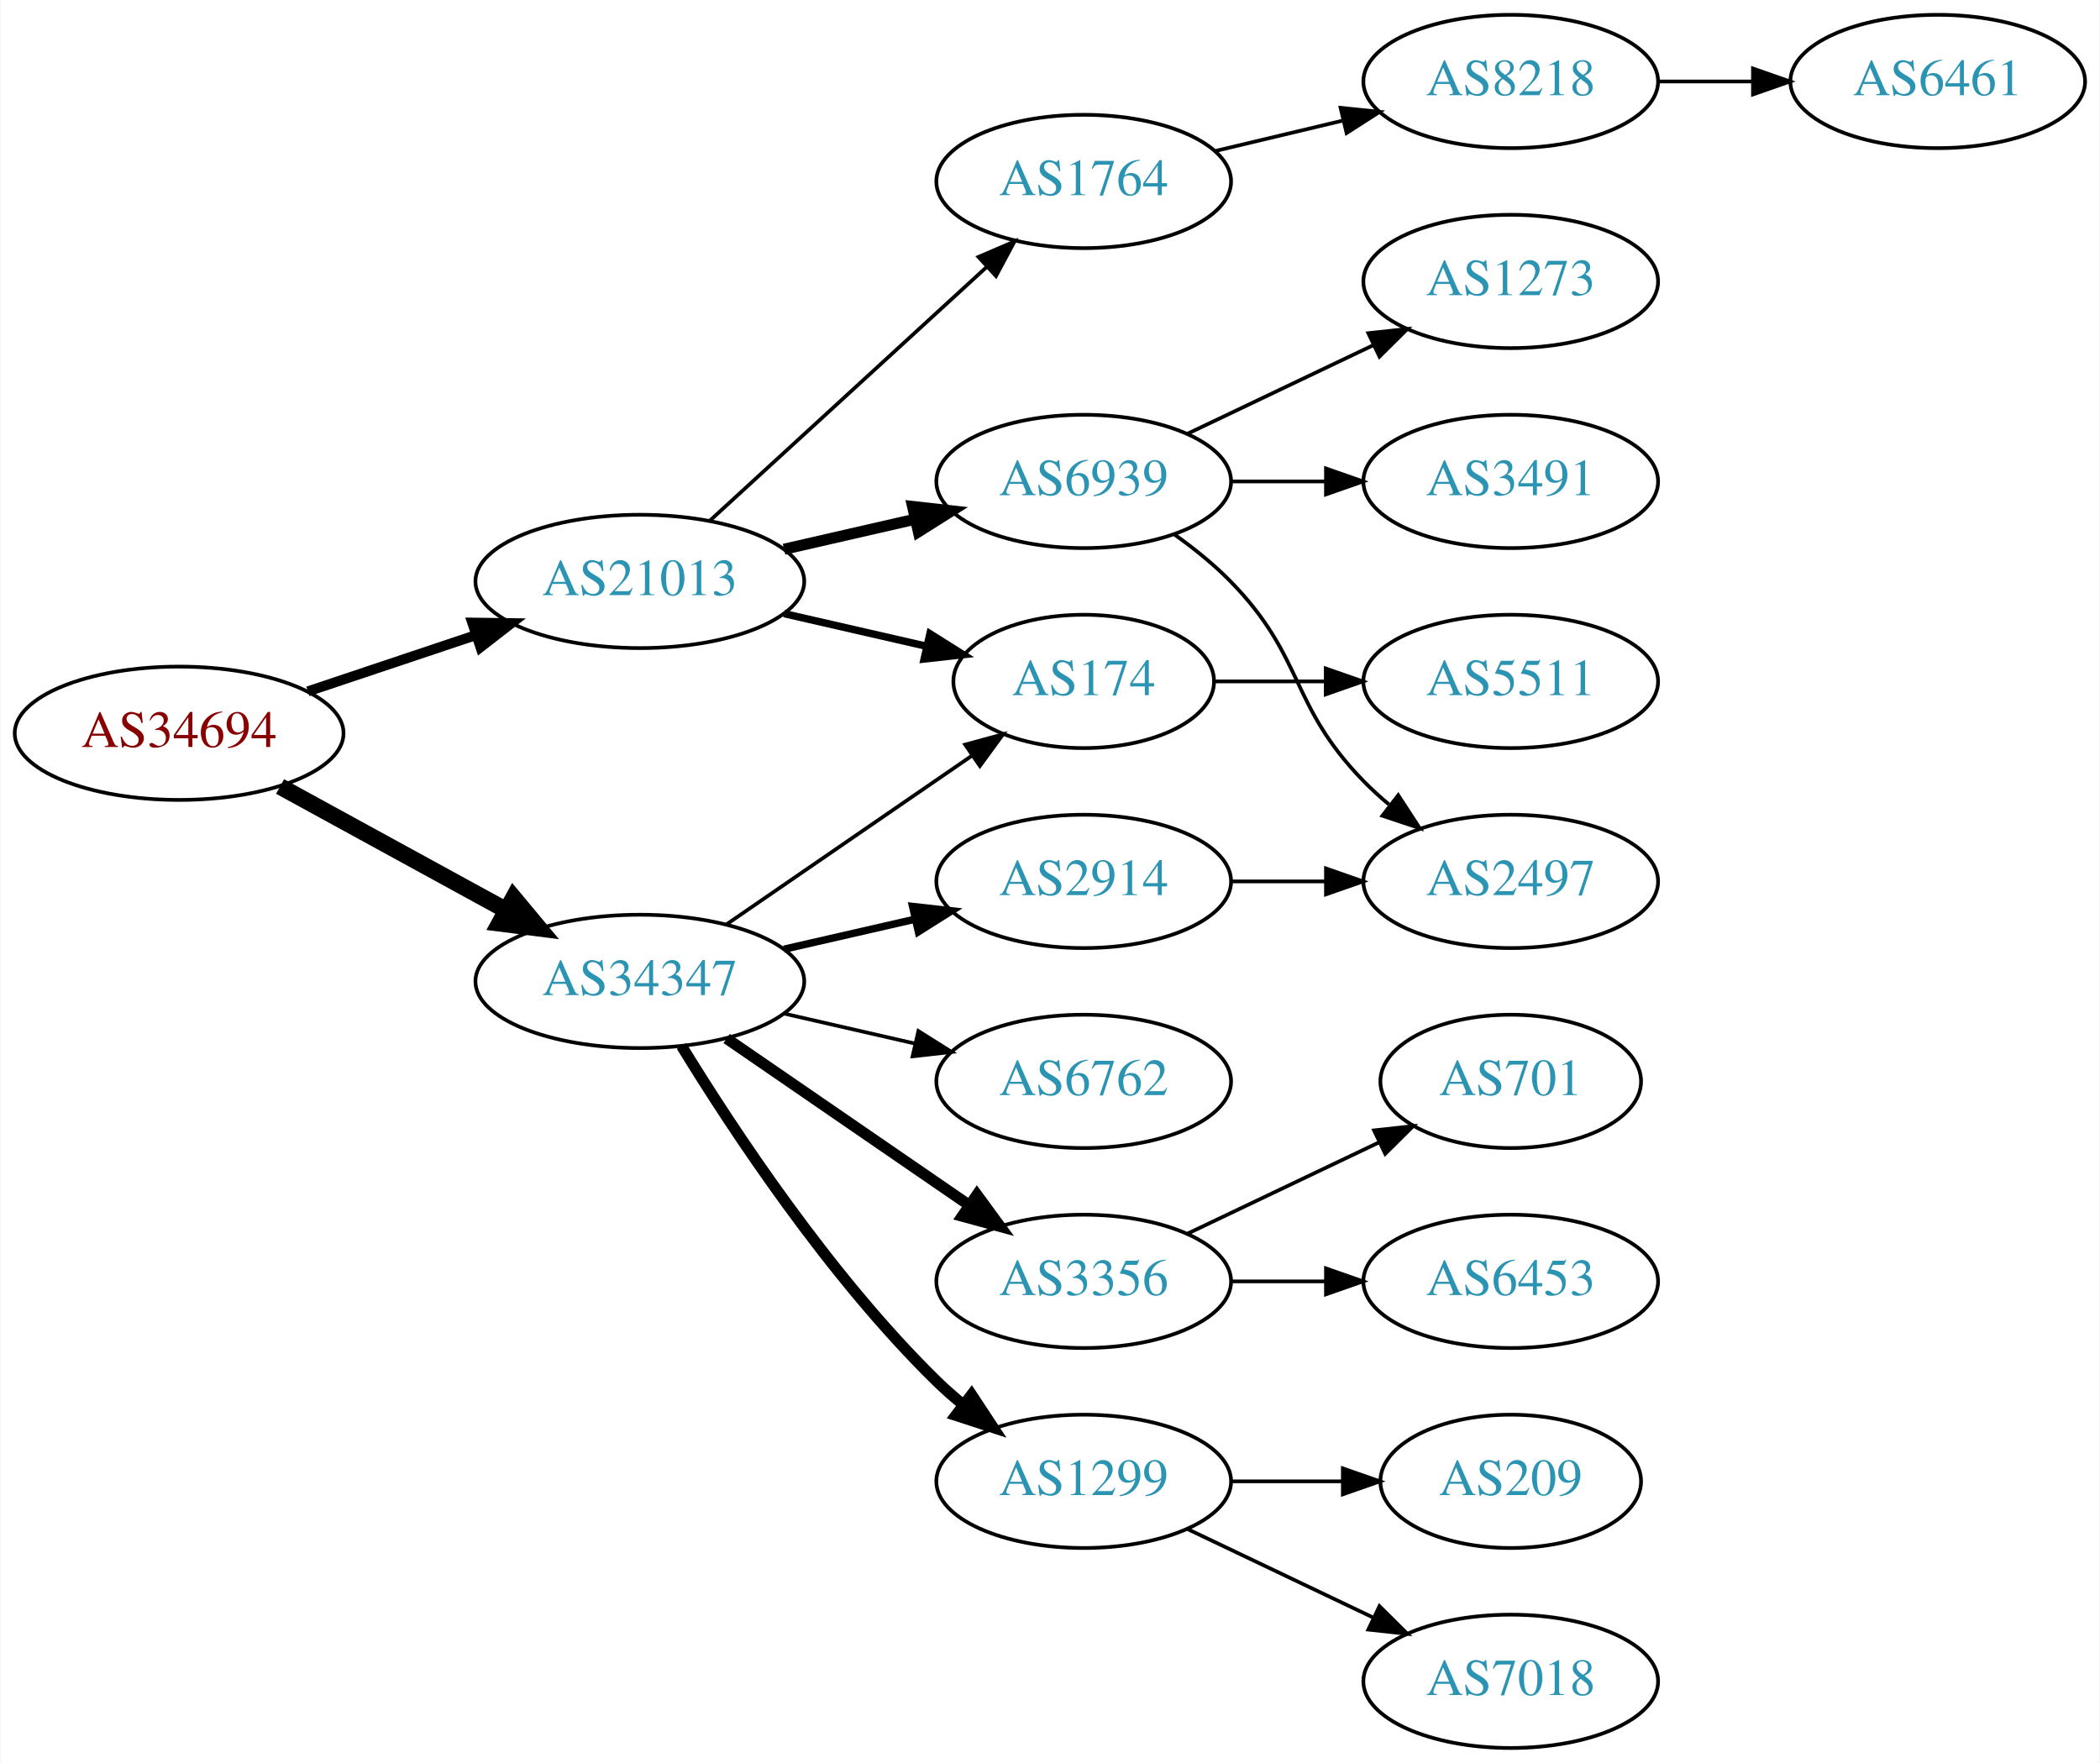
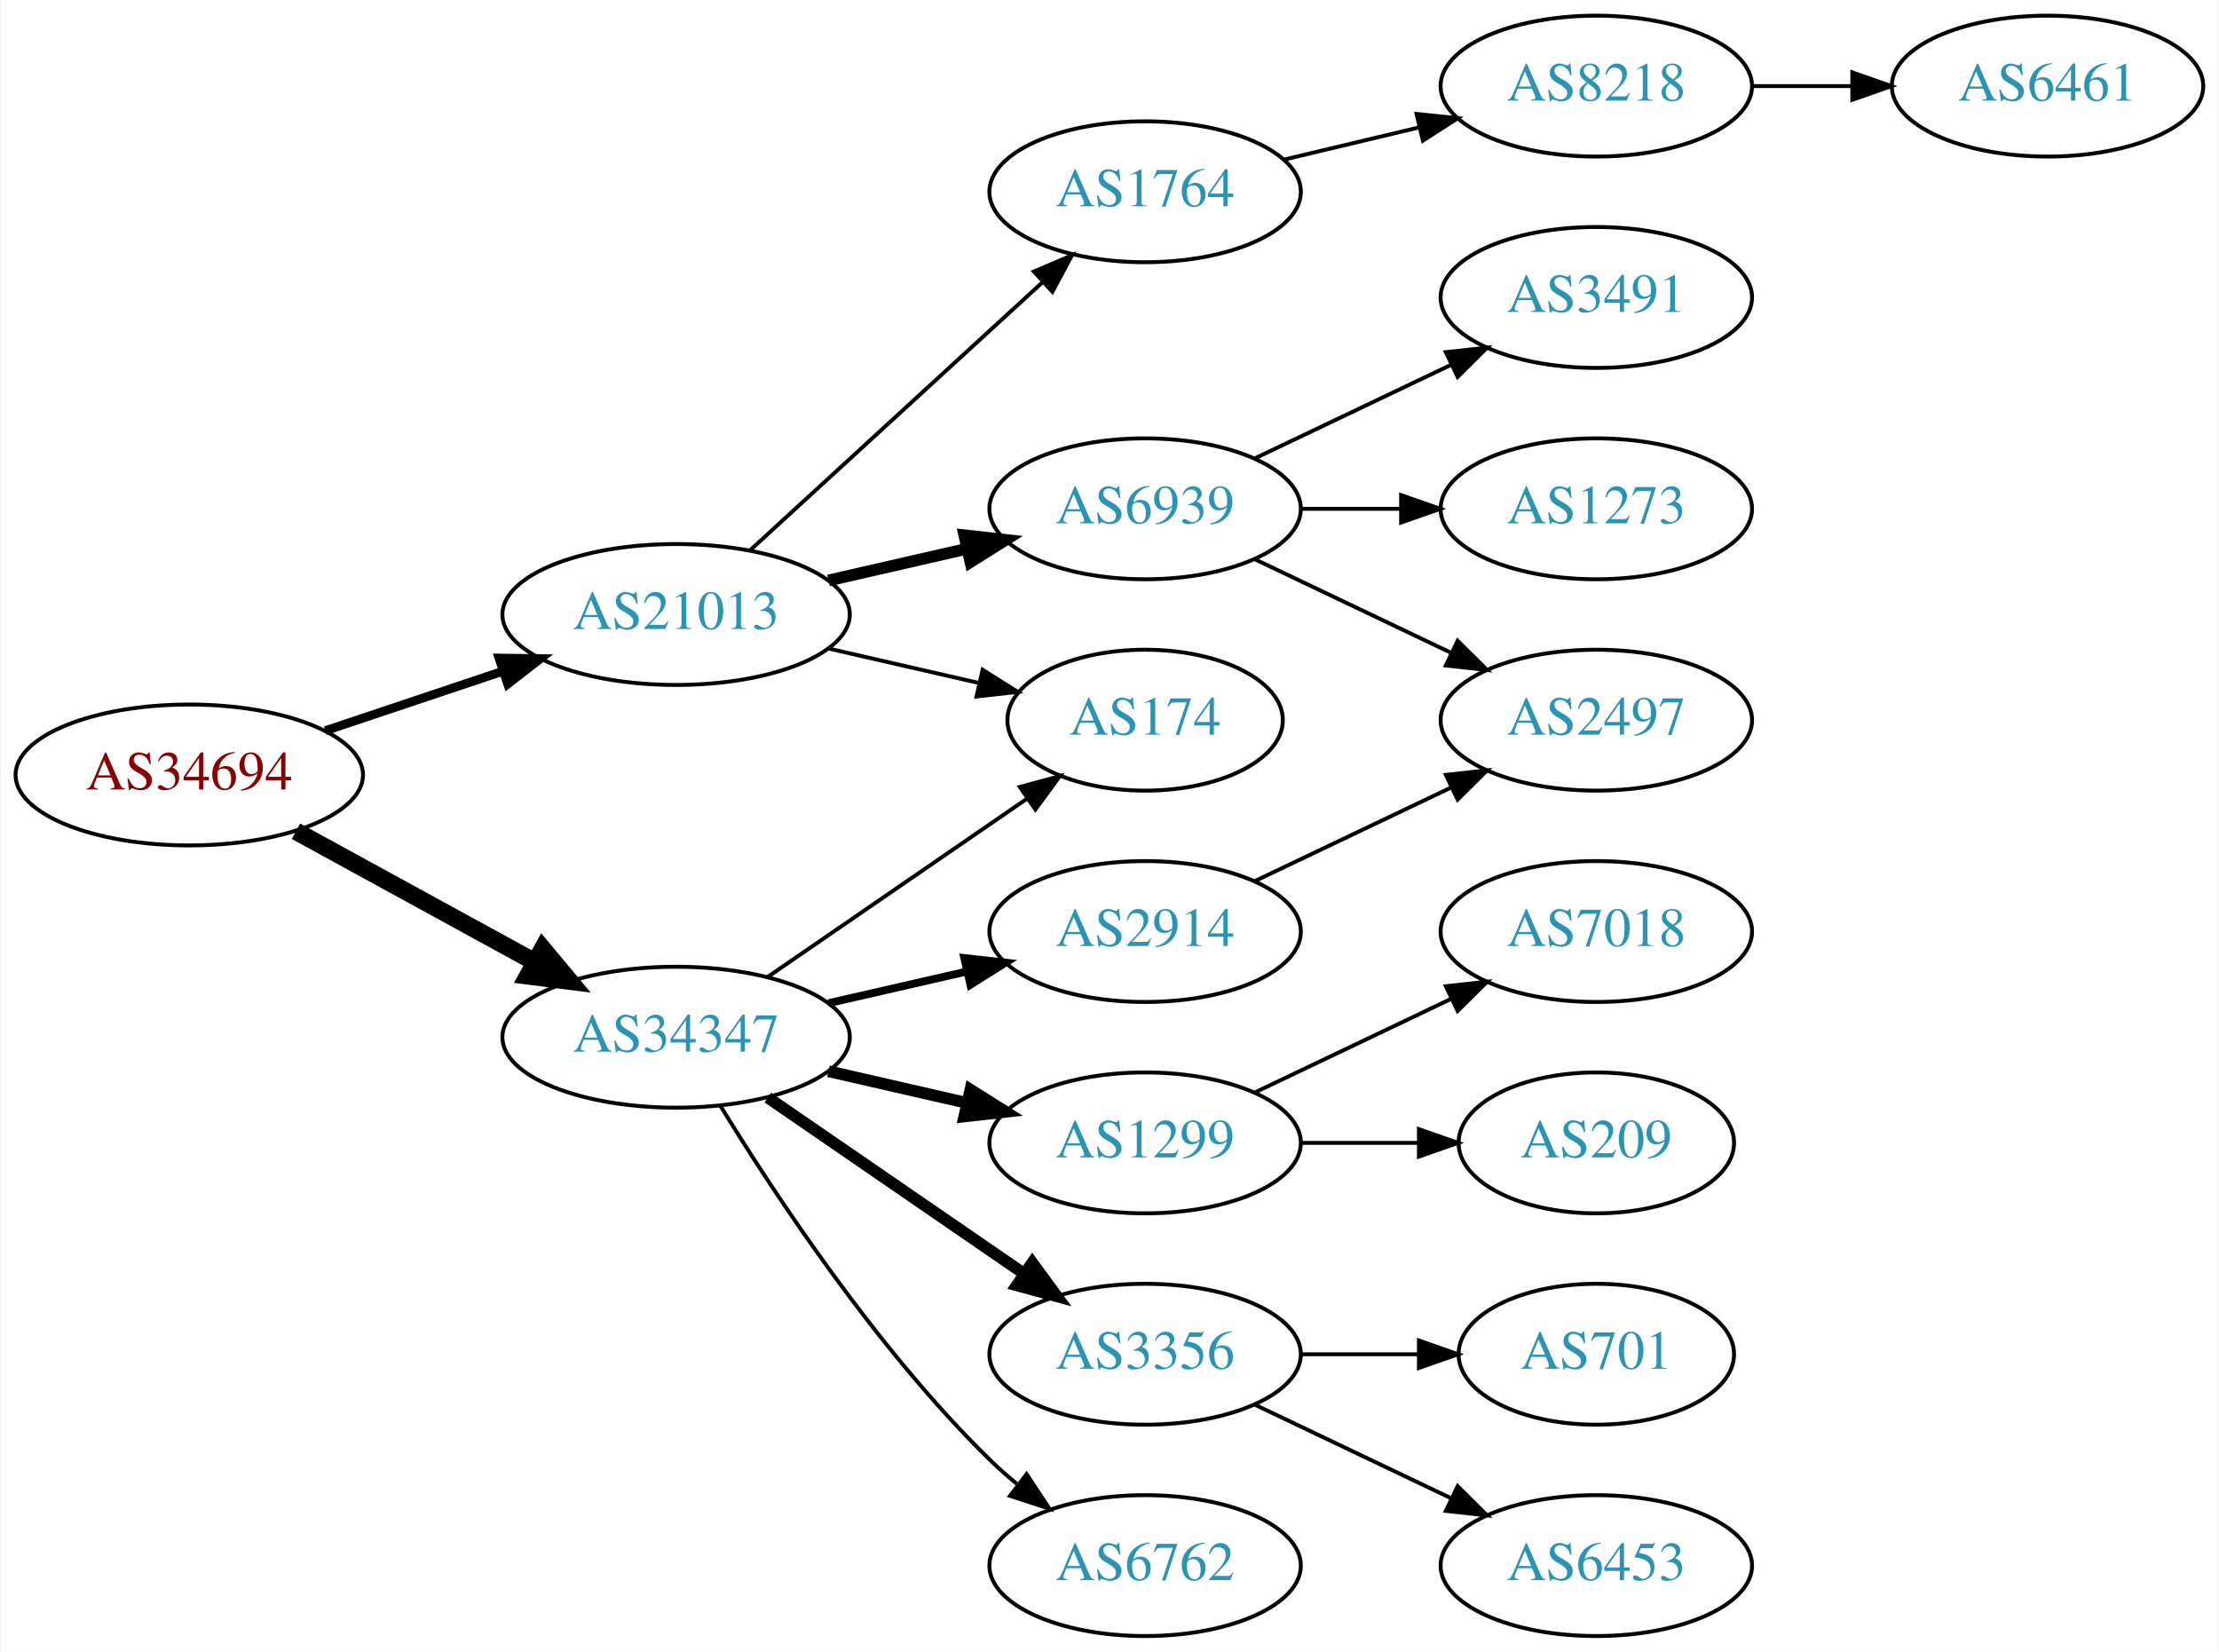
- <svg xmlns="http://www.w3.org/2000/svg" xmlns:xlink="http://www.w3.org/1999/xlink" width="567pt" height="476pt" viewBox="0.00 0.00 566.66 476.00">
-   <g id="graph0" class="graph" transform="scale(1 1) rotate(0) translate(4 472)">
-     <polygon fill="white" stroke="none" points="-4,4 -4,-472 562.663,-472 562.663,4 -4,4" />
+ <svg xmlns="http://www.w3.org/2000/svg" xmlns:xlink="http://www.w3.org/1999/xlink" width="567pt" height="422pt" viewBox="0.00 0.00 566.66 422.00">
+   <g id="graph0" class="graph" transform="scale(1 1) rotate(0) translate(4 418)">
+     <polygon fill="white" stroke="none" points="-4,4 -4,-418 562.663,-418 562.663,4 -4,4" />
    <g id="node1" class="node">
      <g id="a_node1">
        <a xlink:href="/asn/34694" xlink:title="AS34694 ~ Stadtwerke Woergl GmbH [AT]">
-           <ellipse fill="#ffffff" stroke="black" cx="44.196" cy="-274" rx="44.393" ry="18" />
-           <text text-anchor="middle" x="44.196" y="-270.3" font-family="Times,serif" font-size="14.00" fill="#880000">AS34694</text>
+           <ellipse fill="#ffffff" stroke="black" cx="44.196" cy="-220" rx="44.393" ry="18" />
+           <text text-anchor="middle" x="44.196" y="-216.3" font-family="Times,serif" font-size="14.00" fill="#880000">AS34694</text>
        </a>
      </g>
    </g>
    <g id="node2" class="node">
      <g id="a_node2">
        <a xlink:href="/asn/21013" xlink:title="AS21013 ~ Wels, AT [AT]">
-           <ellipse fill="#ffffff" stroke="black" cx="168.588" cy="-315" rx="44.393" ry="18" />
-           <text text-anchor="middle" x="168.588" y="-311.3" font-family="Times,serif" font-size="14.00" fill="#2c94b3">AS21013</text>
+           <ellipse fill="#ffffff" stroke="black" cx="168.588" cy="-261" rx="44.393" ry="18" />
+           <text text-anchor="middle" x="168.588" y="-257.3" font-family="Times,serif" font-size="14.00" fill="#2c94b3">AS21013</text>
        </a>
      </g>
    </g>
    <g id="edge1" class="edge">
-       <path fill="none" stroke="black" stroke-width="2.7" d="M78.964,-285.312C93.01,-290.017 109.488,-295.537 124.399,-300.532" />
-       <polygon fill="black" stroke="black" stroke-width="2.7" points="123.336,-303.867 133.93,-303.725 125.56,-297.23 123.336,-303.867" />
+       <path fill="none" stroke="black" stroke-width="2.25" d="M78.964,-231.312C93.01,-236.017 109.488,-241.537 124.399,-246.532" />
+       <polygon fill="black" stroke="black" stroke-width="2.25" points="123.336,-249.867 133.93,-249.725 125.56,-243.23 123.336,-249.867" />
    </g>
    <g id="node3" class="node">
      <g id="a_node3">
        <a xlink:href="/asn/34347" xlink:title="AS34347 ~ HALLAG Kommunal GmbH [AT]">
-           <ellipse fill="#ffffff" stroke="black" cx="168.588" cy="-207" rx="44.393" ry="18" />
-           <text text-anchor="middle" x="168.588" y="-203.3" font-family="Times,serif" font-size="14.00" fill="#2c94b3">AS34347</text>
+           <ellipse fill="#ffffff" stroke="black" cx="168.588" cy="-153" rx="44.393" ry="18" />
+           <text text-anchor="middle" x="168.588" y="-149.3" font-family="Times,serif" font-size="14.00" fill="#2c94b3">AS34347</text>
        </a>
      </g>
    </g>
    <g id="edge2" class="edge">
-       <path fill="none" stroke="black" stroke-width="4.5" d="M71.452,-259.627C89.279,-249.868 113.056,-236.852 132.503,-226.207" />
-       <polygon fill="black" stroke="black" stroke-width="4.5" points="134.494,-229.605 141.375,-221.349 130.713,-222.697 134.494,-229.605" />
+       <path fill="none" stroke="black" stroke-width="4.5" d="M71.452,-205.627C89.279,-195.868 113.056,-182.852 132.503,-172.207" />
+       <polygon fill="black" stroke="black" stroke-width="4.5" points="134.494,-175.605 141.375,-167.349 130.713,-168.697 134.494,-175.605" />
    </g>
    <g id="node4" class="node">
      <g id="a_node4">
-         <a xlink:href="/asn/1764" xlink:title="AS1764 ~ NEXTLAYER-AS [AT]">
-           <ellipse fill="#ffffff" stroke="black" cx="288.431" cy="-423" rx="39.794" ry="18" />
-           <text text-anchor="middle" x="288.431" y="-419.3" font-family="Times,serif" font-size="14.00" fill="#2c94b3">AS1764</text>
+         <a xlink:href="/asn/174" xlink:title="AS174 ~ Cogent Communications [US]">
+           <ellipse fill="#ffffff" stroke="black" cx="288.431" cy="-234" rx="35.194" ry="18" />
+           <text text-anchor="middle" x="288.431" y="-230.3" font-family="Times,serif" font-size="14.00" fill="#2c94b3">AS174</text>
        </a>
      </g>
    </g>
    <g id="edge3" class="edge">
-       <path fill="none" stroke="black" d="M187.486,-331.403C207.414,-349.667 239.772,-379.322 262.249,-399.921" />
-       <polygon fill="black" stroke="black" points="260.014,-402.62 269.751,-406.797 264.743,-397.46 260.014,-402.62" />
+       <path fill="none" stroke="black" d="M207.523,-252.308C219.84,-249.486 233.565,-246.342 246.116,-243.466" />
+       <polygon fill="black" stroke="black" points="246.914,-246.874 255.88,-241.229 245.351,-240.051 246.914,-246.874" />
    </g>
    <g id="node5" class="node">
      <g id="a_node5">
-         <a xlink:href="/asn/174" xlink:title="AS174 ~ Cogent Communications [US]">
-           <ellipse fill="#ffffff" stroke="black" cx="288.431" cy="-288" rx="35.194" ry="18" />
-           <text text-anchor="middle" x="288.431" y="-284.3" font-family="Times,serif" font-size="14.00" fill="#2c94b3">AS174</text>
+         <a xlink:href="/asn/6939" xlink:title="AS6939 ~ Hurricane Electric LLC [US]">
+           <ellipse fill="#ffffff" stroke="black" cx="288.431" cy="-288" rx="39.794" ry="18" />
+           <text text-anchor="middle" x="288.431" y="-284.3" font-family="Times,serif" font-size="14.00" fill="#2c94b3">AS6939</text>
        </a>
      </g>
    </g>
    <g id="edge4" class="edge">
-       <path fill="none" stroke="black" stroke-width="2" d="M207.523,-306.308C219.84,-303.486 233.565,-300.342 246.116,-297.466" />
-       <polygon fill="black" stroke="black" stroke-width="2" points="246.914,-300.874 255.88,-295.229 245.351,-294.051 246.914,-300.874" />
+       <path fill="none" stroke="black" stroke-width="3" d="M207.523,-269.692C218.764,-272.267 231.176,-275.111 242.799,-277.774" />
+       <polygon fill="black" stroke="black" stroke-width="3" points="242.232,-281.235 252.761,-280.057 243.795,-274.412 242.232,-281.235" />
    </g>
    <g id="node6" class="node">
      <g id="a_node6">
-         <a xlink:href="/asn/6939" xlink:title="AS6939 ~ Hurricane Electric LLC [US]">
-           <ellipse fill="#ffffff" stroke="black" cx="288.431" cy="-342" rx="39.794" ry="18" />
-           <text text-anchor="middle" x="288.431" y="-338.3" font-family="Times,serif" font-size="14.00" fill="#2c94b3">AS6939</text>
+         <a xlink:href="/asn/1764" xlink:title="AS1764 ~ NEXTLAYER-AS [AT]">
+           <ellipse fill="#ffffff" stroke="black" cx="288.431" cy="-369" rx="39.794" ry="18" />
+           <text text-anchor="middle" x="288.431" y="-365.3" font-family="Times,serif" font-size="14.00" fill="#2c94b3">AS1764</text>
        </a>
      </g>
    </g>
    <g id="edge5" class="edge">
-       <path fill="none" stroke="black" stroke-width="3" d="M207.523,-323.692C218.764,-326.267 231.176,-329.111 242.799,-331.774" />
-       <polygon fill="black" stroke="black" stroke-width="3" points="242.232,-335.235 252.761,-334.057 243.795,-328.412 242.232,-335.235" />
-     </g>
-     <g id="edge16" class="edge">
-       <path fill="none" stroke="black" d="M192.031,-222.426C210.846,-235.359 237.843,-253.915 258.319,-267.99" />
-       <polygon fill="black" stroke="black" points="256.429,-270.937 266.652,-273.718 260.394,-265.169 256.429,-270.937" />
+       <path fill="none" stroke="black" d="M187.486,-277.403C207.414,-295.667 239.772,-325.322 262.249,-345.921" />
+       <polygon fill="black" stroke="black" points="260.014,-348.62 269.751,-352.797 264.743,-343.46 260.014,-348.62" />
+     </g>
+     <g id="edge12" class="edge">
+       <path fill="none" stroke="black" d="M192.031,-168.426C210.846,-181.359 237.843,-199.915 258.319,-213.99" />
+       <polygon fill="black" stroke="black" points="256.429,-216.937 266.652,-219.718 260.394,-211.169 256.429,-216.937" />
+     </g>
+     <g id="node12" class="node">
+       <g id="a_node12">
+         <a xlink:href="/asn/6762" xlink:title="AS6762 ~ TELECOM ITALIA SPARKLE S.p.A. [IT]">
+           <ellipse fill="#ffffff" stroke="black" cx="288.431" cy="-18" rx="39.794" ry="18" />
+           <text text-anchor="middle" x="288.431" y="-14.3" font-family="Times,serif" font-size="14.00" fill="#2c94b3">AS6762</text>
+         </a>
+       </g>
+     </g>
+     <g id="edge11" class="edge">
+       <path fill="none" stroke="black" d="M179.854,-135.56C193.662,-113.009 219.851,-73.278 248.784,-45 250.924,-42.908 253.242,-40.863 255.642,-38.895" />
+       <polygon fill="black" stroke="black" points="258.152,-41.382 263.983,-32.536 253.908,-35.815 258.152,-41.382" />
    </g>
    <g id="node13" class="node">
      <g id="a_node13">
-         <a xlink:href="/asn/2914" xlink:title="AS2914 ~ NTT America, Inc. [US]">
-           <ellipse fill="#ffffff" stroke="black" cx="288.431" cy="-234" rx="39.794" ry="18" />
-           <text text-anchor="middle" x="288.431" y="-230.3" font-family="Times,serif" font-size="14.00" fill="#2c94b3">AS2914</text>
-         </a>
-       </g>
-     </g>
-     <g id="edge12" class="edge">
-       <path fill="none" stroke="black" stroke-width="2" d="M207.523,-215.692C218.764,-218.267 231.176,-221.111 242.799,-223.774" />
-       <polygon fill="black" stroke="black" stroke-width="2" points="242.232,-227.235 252.761,-226.057 243.795,-220.412 242.232,-227.235" />
+         <a xlink:href="/asn/1299" xlink:title="AS1299 ~ Telia Carrier [EU]">
+           <ellipse fill="#ffffff" stroke="black" cx="288.431" cy="-126" rx="39.794" ry="18" />
+           <text text-anchor="middle" x="288.431" y="-122.3" font-family="Times,serif" font-size="14.00" fill="#2c94b3">AS1299</text>
+         </a>
+       </g>
+     </g>
+     <g id="edge13" class="edge">
+       <path fill="none" stroke="black" stroke-width="3" d="M207.523,-144.308C218.764,-141.733 231.176,-138.889 242.799,-136.226" />
+       <polygon fill="black" stroke="black" stroke-width="3" points="243.795,-139.588 252.761,-133.943 242.232,-132.765 243.795,-139.588" />
    </g>
    <g id="node14" class="node">
      <g id="a_node14">
-         <a xlink:href="/asn/3356" xlink:title="AS3356 ~ Level 3 Parent, LLC [US]">
-           <ellipse fill="#ffffff" stroke="black" cx="288.431" cy="-126" rx="39.794" ry="18" />
-           <text text-anchor="middle" x="288.431" y="-122.3" font-family="Times,serif" font-size="14.00" fill="#2c94b3">AS3356</text>
-         </a>
-       </g>
-     </g>
-     <g id="edge13" class="edge">
-       <path fill="none" stroke="black" stroke-width="3" d="M192.031,-191.574C210.612,-178.802 237.173,-160.545 257.553,-146.537" />
-       <polygon fill="black" stroke="black" stroke-width="3" points="259.609,-149.371 265.867,-140.822 255.643,-143.602 259.609,-149.371" />
+         <a xlink:href="/asn/2914" xlink:title="AS2914 ~ NTT America, Inc. [US]">
+           <ellipse fill="#ffffff" stroke="black" cx="288.431" cy="-180" rx="39.794" ry="18" />
+           <text text-anchor="middle" x="288.431" y="-176.3" font-family="Times,serif" font-size="14.00" fill="#2c94b3">AS2914</text>
+         </a>
+       </g>
+     </g>
+     <g id="edge14" class="edge">
+       <path fill="none" stroke="black" stroke-width="2" d="M207.523,-161.692C218.764,-164.267 231.176,-167.111 242.799,-169.774" />
+       <polygon fill="black" stroke="black" stroke-width="2" points="242.232,-173.235 252.761,-172.057 243.795,-166.412 242.232,-173.235" />
    </g>
    <g id="node15" class="node">
      <g id="a_node15">
-         <a xlink:href="/asn/1299" xlink:title="AS1299 ~ Telia Carrier [EU]">
+         <a xlink:href="/asn/3356" xlink:title="AS3356 ~ Level 3 Parent, LLC [US]">
          <ellipse fill="#ffffff" stroke="black" cx="288.431" cy="-72" rx="39.794" ry="18" />
-           <text text-anchor="middle" x="288.431" y="-68.3" font-family="Times,serif" font-size="14.00" fill="#2c94b3">AS1299</text>
-         </a>
-       </g>
-     </g>
-     <g id="edge14" class="edge">
-       <path fill="none" stroke="black" stroke-width="3" d="M179.854,-189.56C193.662,-167.009 219.851,-127.278 248.784,-99 250.924,-96.908 253.242,-94.863 255.642,-92.894" />
-       <polygon fill="black" stroke="black" stroke-width="3" points="258.152,-95.382 263.983,-86.536 253.908,-89.815 258.152,-95.382" />
-     </g>
-     <g id="node16" class="node">
-       <g id="a_node16">
-         <a xlink:href="/asn/6762" xlink:title="AS6762 ~ TELECOM ITALIA SPARKLE S.p.A. [IT]">
-           <ellipse fill="#ffffff" stroke="black" cx="288.431" cy="-180" rx="39.794" ry="18" />
-           <text text-anchor="middle" x="288.431" y="-176.3" font-family="Times,serif" font-size="14.00" fill="#2c94b3">AS6762</text>
+           <text text-anchor="middle" x="288.431" y="-68.3" font-family="Times,serif" font-size="14.00" fill="#2c94b3">AS3356</text>
        </a>
      </g>
    </g>
    <g id="edge15" class="edge">
-       <path fill="none" stroke="black" d="M207.523,-198.308C218.764,-195.733 231.176,-192.889 242.799,-190.226" />
-       <polygon fill="black" stroke="black" points="243.795,-193.588 252.761,-187.943 242.232,-186.765 243.795,-193.588" />
+       <path fill="none" stroke="black" stroke-width="3" d="M192.031,-137.574C210.612,-124.802 237.173,-106.545 257.553,-92.537" />
+       <polygon fill="black" stroke="black" stroke-width="3" points="259.609,-95.371 265.867,-86.822 255.643,-89.602 259.609,-95.371" />
    </g>
    <g id="node7" class="node">
      <g id="a_node7">
-         <a xlink:href="/asn/8218" xlink:title="AS8218 ~ legacy Neotelecoms [FR]">
-           <ellipse fill="#ffffff" stroke="black" cx="403.724" cy="-450" rx="39.794" ry="18" />
-           <text text-anchor="middle" x="403.724" y="-446.3" font-family="Times,serif" font-size="14.00" fill="#2c94b3">AS8218</text>
+         <a xlink:href="/asn/2497" xlink:title="AS2497 ~ Internet Initiative Japan Inc. [JP]">
+           <ellipse fill="#ffffff" stroke="black" cx="403.724" cy="-234" rx="39.794" ry="18" />
+           <text text-anchor="middle" x="403.724" y="-230.3" font-family="Times,serif" font-size="14.00" fill="#2c94b3">AS2497</text>
        </a>
      </g>
    </g>
    <g id="edge6" class="edge">
-       <path fill="none" stroke="black" d="M324.038,-431.248C334.909,-433.838 347.064,-436.735 358.506,-439.462" />
-       <polygon fill="black" stroke="black" points="357.789,-442.889 368.328,-441.803 359.412,-436.08 357.789,-442.889" />
+       <path fill="none" stroke="black" d="M316.567,-275.066C331.561,-267.919 350.382,-258.948 366.605,-251.215" />
+       <polygon fill="black" stroke="black" points="368.288,-254.291 375.809,-246.829 365.276,-247.972 368.288,-254.291" />
+     </g>
+     <g id="node8" class="node">
+       <g id="a_node8">
+         <a xlink:href="/asn/1273" xlink:title="AS1273 ~ Vodafone Group PLC [EU]">
+           <ellipse fill="#ffffff" stroke="black" cx="403.724" cy="-288" rx="39.794" ry="18" />
+           <text text-anchor="middle" x="403.724" y="-284.3" font-family="Times,serif" font-size="14.00" fill="#2c94b3">AS1273</text>
+         </a>
+       </g>
+     </g>
+     <g id="edge7" class="edge">
+       <path fill="none" stroke="black" d="M328.103,-288C336.306,-288 345.07,-288 353.602,-288" />
+       <polygon fill="black" stroke="black" points="353.841,-291.5 363.841,-288 353.841,-284.5 353.841,-291.5" />
    </g>
    <g id="node9" class="node">
      <g id="a_node9">
-         <a xlink:href="/asn/5511" xlink:title="AS5511 ~ Orange S.A. [FR]">
-           <ellipse fill="#ffffff" stroke="black" cx="403.724" cy="-288" rx="39.794" ry="18" />
-           <text text-anchor="middle" x="403.724" y="-284.3" font-family="Times,serif" font-size="14.00" fill="#2c94b3">AS5511</text>
-         </a>
-       </g>
-     </g>
-     <g id="edge8" class="edge">
-       <path fill="none" stroke="black" d="M323.73,-288C333.107,-288 343.457,-288 353.492,-288" />
-       <polygon fill="black" stroke="black" points="353.781,-291.5 363.781,-288 353.781,-284.5 353.781,-291.5" />
-     </g>
-     <g id="node10" class="node">
-       <g id="a_node10">
        <a xlink:href="/asn/3491" xlink:title="AS3491 ~ PCCW Global, Inc. [US]">
          <ellipse fill="#ffffff" stroke="black" cx="403.724" cy="-342" rx="39.794" ry="18" />
          <text text-anchor="middle" x="403.724" y="-338.3" font-family="Times,serif" font-size="14.00" fill="#2c94b3">AS3491</text>
        </a>
      </g>
    </g>
+     <g id="edge8" class="edge">
+       <path fill="none" stroke="black" d="M316.567,-300.934C331.561,-308.081 350.382,-317.052 366.605,-324.785" />
+       <polygon fill="black" stroke="black" points="365.276,-328.028 375.809,-329.171 368.288,-321.709 365.276,-328.028" />
+     </g>
+     <g id="node10" class="node">
+       <g id="a_node10">
+         <a xlink:href="/asn/8218" xlink:title="AS8218 ~ legacy Neotelecoms [FR]">
+           <ellipse fill="#ffffff" stroke="black" cx="403.724" cy="-396" rx="39.794" ry="18" />
+           <text text-anchor="middle" x="403.724" y="-392.3" font-family="Times,serif" font-size="14.00" fill="#2c94b3">AS8218</text>
+         </a>
+       </g>
+     </g>
    <g id="edge9" class="edge">
-       <path fill="none" stroke="black" d="M328.103,-342C336.306,-342 345.07,-342 353.602,-342" />
-       <polygon fill="black" stroke="black" points="353.841,-345.5 363.841,-342 353.841,-338.5 353.841,-345.5" />
+       <path fill="none" stroke="black" d="M324.038,-377.248C334.909,-379.838 347.064,-382.735 358.506,-385.462" />
+       <polygon fill="black" stroke="black" points="357.789,-388.889 368.328,-387.803 359.412,-382.08 357.789,-388.889" />
    </g>
    <g id="node11" class="node">
      <g id="a_node11">
-         <a xlink:href="/asn/1273" xlink:title="AS1273 ~ Vodafone Group PLC [EU]">
-           <ellipse fill="#ffffff" stroke="black" cx="403.724" cy="-396" rx="39.794" ry="18" />
-           <text text-anchor="middle" x="403.724" y="-392.3" font-family="Times,serif" font-size="14.00" fill="#2c94b3">AS1273</text>
+         <a xlink:href="/asn/6461" xlink:title="AS6461 ~ ZAYO-6461 [US]">
+           <ellipse fill="#ffffff" stroke="black" cx="519.017" cy="-396" rx="39.794" ry="18" />
+           <text text-anchor="middle" x="519.017" y="-392.3" font-family="Times,serif" font-size="14.00" fill="#2c94b3">AS6461</text>
        </a>
      </g>
    </g>
    <g id="edge10" class="edge">
-       <path fill="none" stroke="black" d="M316.567,-354.934C331.561,-362.081 350.382,-371.052 366.605,-378.785" />
-       <polygon fill="black" stroke="black" points="365.276,-382.028 375.809,-383.171 368.288,-375.709 365.276,-382.028" />
-     </g>
-     <g id="node12" class="node">
-       <g id="a_node12">
-         <a xlink:href="/asn/2497" xlink:title="AS2497 ~ Internet Initiative Japan Inc. [JP]">
-           <ellipse fill="#ffffff" stroke="black" cx="403.724" cy="-234" rx="39.794" ry="18" />
-           <text text-anchor="middle" x="403.724" y="-230.3" font-family="Times,serif" font-size="14.00" fill="#2c94b3">AS2497</text>
-         </a>
-       </g>
-     </g>
-     <g id="edge11" class="edge">
-       <path fill="none" stroke="black" d="M313.025,-327.611C318.281,-323.852 323.613,-319.563 328.077,-315 348.25,-294.383 343.905,-281.617 364.077,-261 366.17,-258.861 368.453,-256.782 370.83,-254.79" />
-       <polygon fill="black" stroke="black" points="373.349,-257.268 379.13,-248.389 369.074,-251.725 373.349,-257.268" />
-     </g>
-     <g id="node8" class="node">
-       <g id="a_node8">
-         <a xlink:href="/asn/6461" xlink:title="AS6461 ~ ZAYO-6461 [US]">
-           <ellipse fill="#ffffff" stroke="black" cx="519.017" cy="-450" rx="39.794" ry="18" />
-           <text text-anchor="middle" x="519.017" y="-446.3" font-family="Times,serif" font-size="14.00" fill="#2c94b3">AS6461</text>
-         </a>
-       </g>
-     </g>
-     <g id="edge7" class="edge">
-       <path fill="none" stroke="black" d="M443.396,-450C451.599,-450 460.363,-450 468.895,-450" />
-       <polygon fill="black" stroke="black" points="469.134,-453.5 479.134,-450 469.134,-446.5 469.134,-453.5" />
+       <path fill="none" stroke="black" d="M443.396,-396C451.599,-396 460.363,-396 468.895,-396" />
+       <polygon fill="black" stroke="black" points="469.134,-399.5 479.134,-396 469.134,-392.5 469.134,-399.5" />
+     </g>
+     <g id="node16" class="node">
+       <g id="a_node16">
+         <a xlink:href="/asn/7018" xlink:title="AS7018 ~ AT&amp;T Services, Inc. [US]">
+           <ellipse fill="#ffffff" stroke="black" cx="403.724" cy="-180" rx="39.794" ry="18" />
+           <text text-anchor="middle" x="403.724" y="-176.3" font-family="Times,serif" font-size="14.00" fill="#2c94b3">AS7018</text>
+         </a>
+       </g>
+     </g>
+     <g id="edge16" class="edge">
+       <path fill="none" stroke="black" d="M316.567,-138.934C331.561,-146.081 350.382,-155.052 366.605,-162.785" />
+       <polygon fill="black" stroke="black" points="365.276,-166.028 375.809,-167.171 368.288,-159.709 365.276,-166.028" />
+     </g>
+     <g id="node17" class="node">
+       <g id="a_node17">
+         <a xlink:href="/asn/209" xlink:title="AS209 ~ CenturyLink Communications, LLC [US]">
+           <ellipse fill="#ffffff" stroke="black" cx="403.724" cy="-126" rx="35.194" ry="18" />
+           <text text-anchor="middle" x="403.724" y="-122.3" font-family="Times,serif" font-size="14.00" fill="#2c94b3">AS209</text>
+         </a>
+       </g>
    </g>
    <g id="edge17" class="edge">
-       <path fill="none" stroke="black" d="M328.103,-234C336.306,-234 345.07,-234 353.602,-234" />
-       <polygon fill="black" stroke="black" points="353.841,-237.5 363.841,-234 353.841,-230.5 353.841,-237.5" />
+       <path fill="none" stroke="black" d="M328.103,-126C337.808,-126 348.299,-126 358.262,-126" />
+       <polygon fill="black" stroke="black" points="358.398,-129.5 368.398,-126 358.398,-122.5 358.398,-129.5" />
+     </g>
+     <g id="edge18" class="edge">
+       <path fill="none" stroke="black" d="M316.567,-192.934C331.561,-200.081 350.382,-209.052 366.605,-216.785" />
+       <polygon fill="black" stroke="black" points="365.276,-220.028 375.809,-221.171 368.288,-213.709 365.276,-220.028" />
+     </g>
+     <g id="node18" class="node">
+       <g id="a_node18">
+         <a xlink:href="/asn/701" xlink:title="AS701 ~ UUNET [US]">
+           <ellipse fill="#ffffff" stroke="black" cx="403.724" cy="-72" rx="35.194" ry="18" />
+           <text text-anchor="middle" x="403.724" y="-68.3" font-family="Times,serif" font-size="14.00" fill="#2c94b3">AS701</text>
+         </a>
+       </g>
+     </g>
+     <g id="edge19" class="edge">
+       <path fill="none" stroke="black" d="M328.103,-72C337.808,-72 348.299,-72 358.262,-72" />
+       <polygon fill="black" stroke="black" points="358.398,-75.5 368.398,-72 358.398,-68.5 358.398,-75.5" />
    </g>
    <g id="node19" class="node">
      <g id="a_node19">
        <a xlink:href="/asn/6453" xlink:title="AS6453 ~ TATA COMMUNICATIONS (AMERICA) INC [US]">
-           <ellipse fill="#ffffff" stroke="black" cx="403.724" cy="-126" rx="39.794" ry="18" />
-           <text text-anchor="middle" x="403.724" y="-122.3" font-family="Times,serif" font-size="14.00" fill="#2c94b3">AS6453</text>
+           <ellipse fill="#ffffff" stroke="black" cx="403.724" cy="-18" rx="39.794" ry="18" />
+           <text text-anchor="middle" x="403.724" y="-14.3" font-family="Times,serif" font-size="14.00" fill="#2c94b3">AS6453</text>
        </a>
      </g>
    </g>
    <g id="edge20" class="edge">
-       <path fill="none" stroke="black" d="M328.103,-126C336.306,-126 345.07,-126 353.602,-126" />
-       <polygon fill="black" stroke="black" points="353.841,-129.5 363.841,-126 353.841,-122.5 353.841,-129.5" />
-     </g>
-     <g id="node20" class="node">
-       <g id="a_node20">
-         <a xlink:href="/asn/701" xlink:title="AS701 ~ UUNET [US]">
-           <ellipse fill="#ffffff" stroke="black" cx="403.724" cy="-180" rx="35.194" ry="18" />
-           <text text-anchor="middle" x="403.724" y="-176.3" font-family="Times,serif" font-size="14.00" fill="#2c94b3">AS701</text>
-         </a>
-       </g>
-     </g>
-     <g id="edge21" class="edge">
-       <path fill="none" stroke="black" d="M316.567,-138.934C331.999,-146.29 351.485,-155.577 368.02,-163.459" />
-       <polygon fill="black" stroke="black" points="366.828,-166.768 377.361,-167.911 369.84,-160.449 366.828,-166.768" />
-     </g>
-     <g id="node17" class="node">
-       <g id="a_node17">
-         <a xlink:href="/asn/209" xlink:title="AS209 ~ CenturyLink Communications, LLC [US]">
-           <ellipse fill="#ffffff" stroke="black" cx="403.724" cy="-72" rx="35.194" ry="18" />
-           <text text-anchor="middle" x="403.724" y="-68.3" font-family="Times,serif" font-size="14.00" fill="#2c94b3">AS209</text>
-         </a>
-       </g>
-     </g>
-     <g id="edge18" class="edge">
-       <path fill="none" stroke="black" d="M328.103,-72C337.808,-72 348.299,-72 358.262,-72" />
-       <polygon fill="black" stroke="black" points="358.398,-75.5 368.398,-72 358.398,-68.5 358.398,-75.5" />
-     </g>
-     <g id="node18" class="node">
-       <g id="a_node18">
-         <a xlink:href="/asn/7018" xlink:title="AS7018 ~ AT&amp;T Services, Inc. [US]">
-           <ellipse fill="#ffffff" stroke="black" cx="403.724" cy="-18" rx="39.794" ry="18" />
-           <text text-anchor="middle" x="403.724" y="-14.3" font-family="Times,serif" font-size="14.00" fill="#2c94b3">AS7018</text>
-         </a>
-       </g>
-     </g>
-     <g id="edge19" class="edge">
      <path fill="none" stroke="black" d="M316.567,-59.066C331.561,-51.919 350.382,-42.948 366.605,-35.215" />
      <polygon fill="black" stroke="black" points="368.288,-38.291 375.809,-30.829 365.276,-31.972 368.288,-38.291" />
    </g>
  </g>
</svg>
